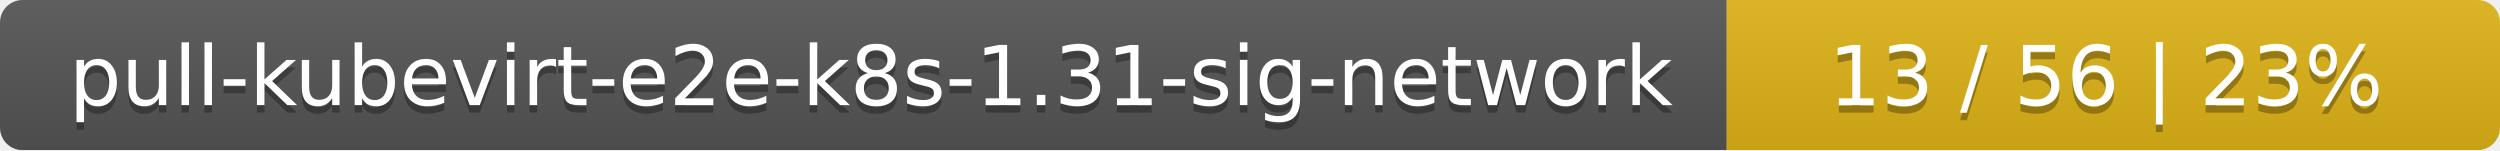
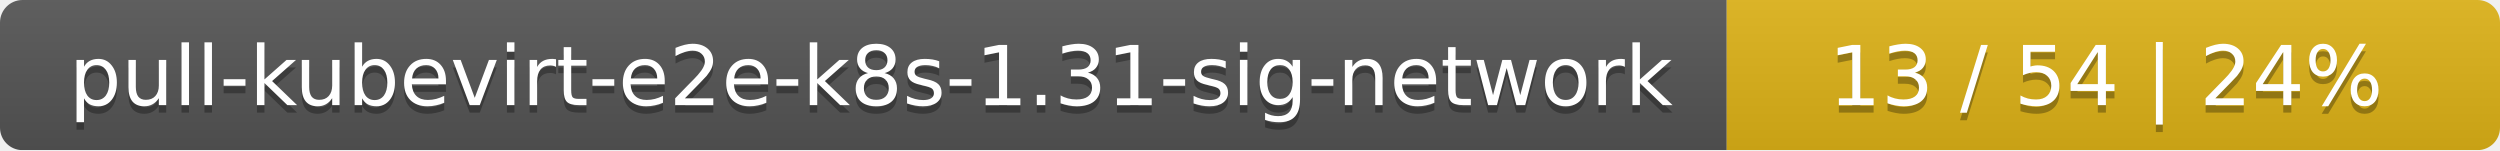
<svg xmlns="http://www.w3.org/2000/svg" width="333" height="20">
  <linearGradient id="smooth" x2="0" y2="100%">
    <stop offset="0" stop-color="#bbb" stop-opacity=".1" />
    <stop offset="1" stop-opacity=".1" />
  </linearGradient>
  <mask id="round">
    <rect width="333" height="20" rx="3" fill="#fff" />
  </mask>
  <g mask="url(#round)">
    <rect width="230" height="20" fill="#555" />
    <rect x="230" width="103" height="20" fill="#dfb317" />
    <rect width="333" height="20" fill="url(#smooth)" />
  </g>
  <g fill="#fff" text-anchor="middle" font-family="DejaVu Sans,Verdana,Geneva,sans-serif" font-size="11">
    <text x="116" y="15" fill="#010101" fill-opacity=".3">pull-kubevirt-e2e-k8s-1.31-sig-network</text>
    <text x="116" y="14">pull-kubevirt-e2e-k8s-1.31-sig-network</text>
-     <text x="280.5" y="15" fill="#010101" fill-opacity=".3">13 / 56    |    23%</text>
-     <text x="280.5" y="14">13 / 56    |    23%</text>
+     <text x="280.5" y="15" fill="#010101" fill-opacity=".3">13 / 54    |    24%</text>
+     <text x="280.5" y="14">13 / 54    |    24%</text>
  </g>
</svg>
